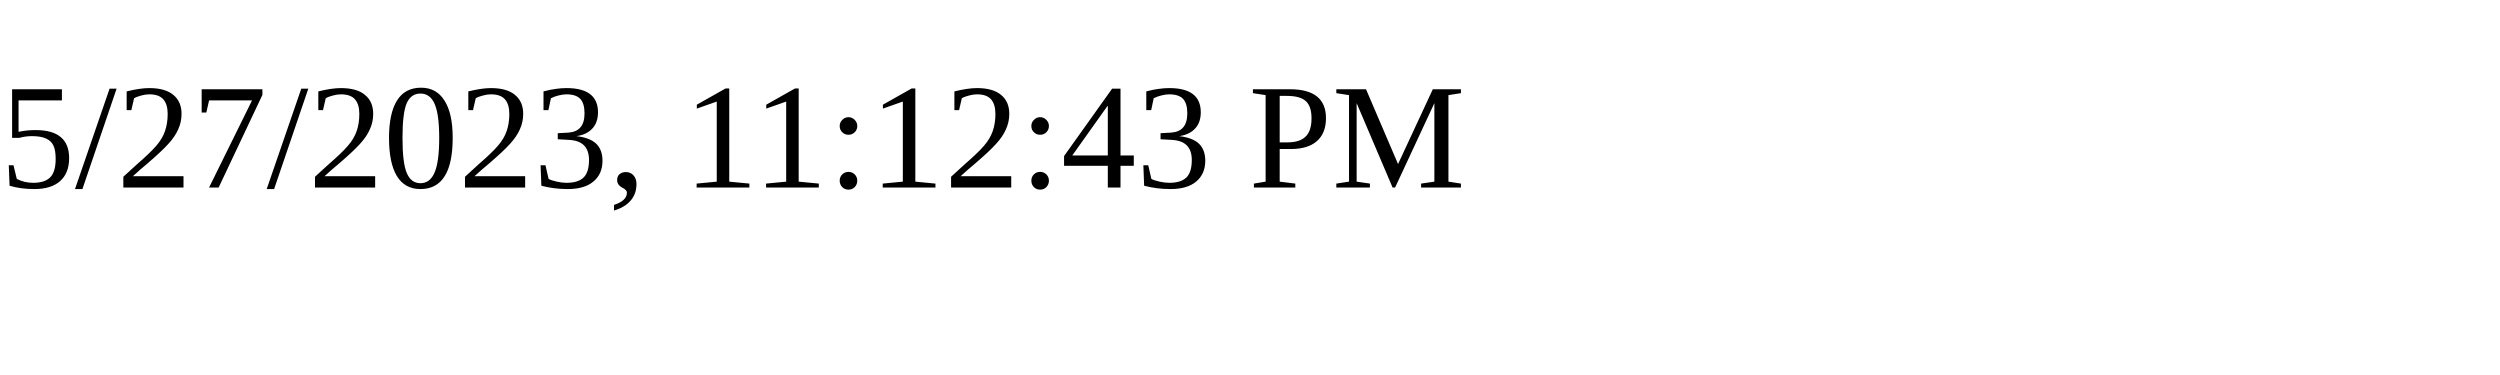
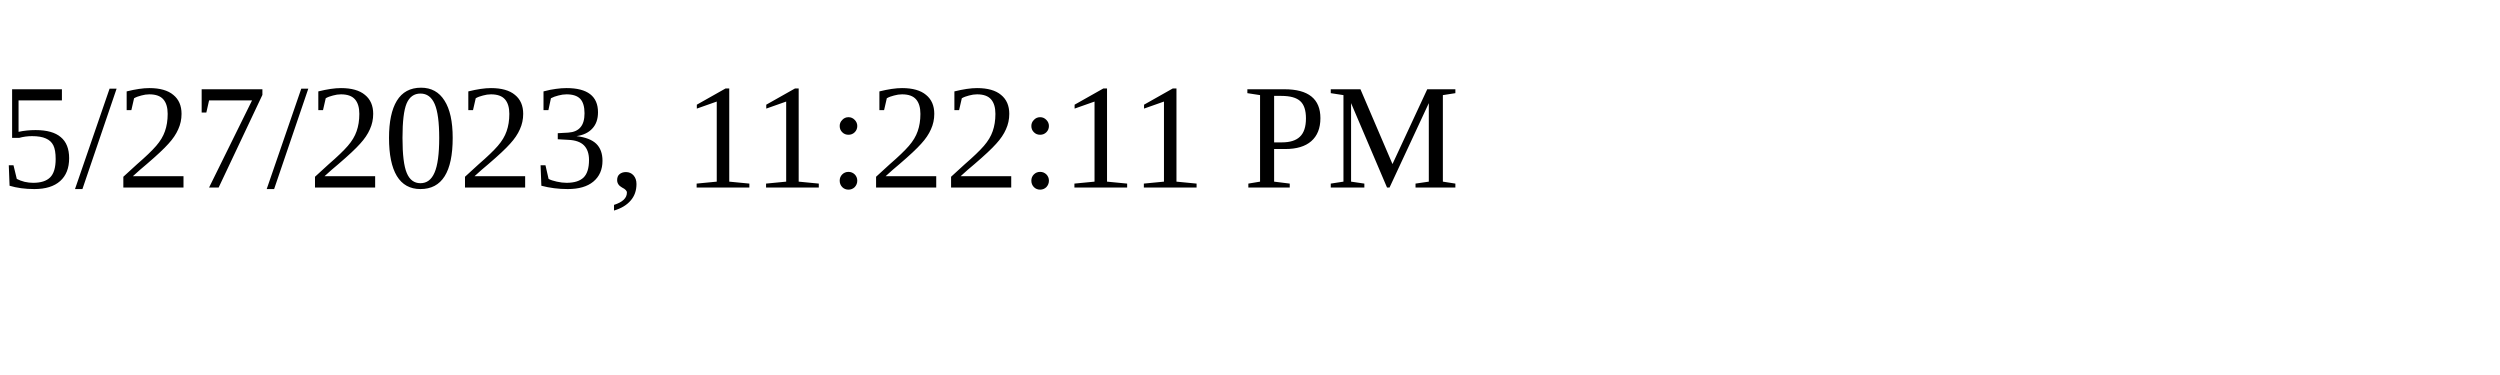
<svg xmlns="http://www.w3.org/2000/svg" height="30" width="200">
-   <text x="0" y="15">5/27/2023, 11:12:43 PM</text>
+   <text x="0" y="15">5/27/2023, 11:22:11 PM</text>
</svg>
